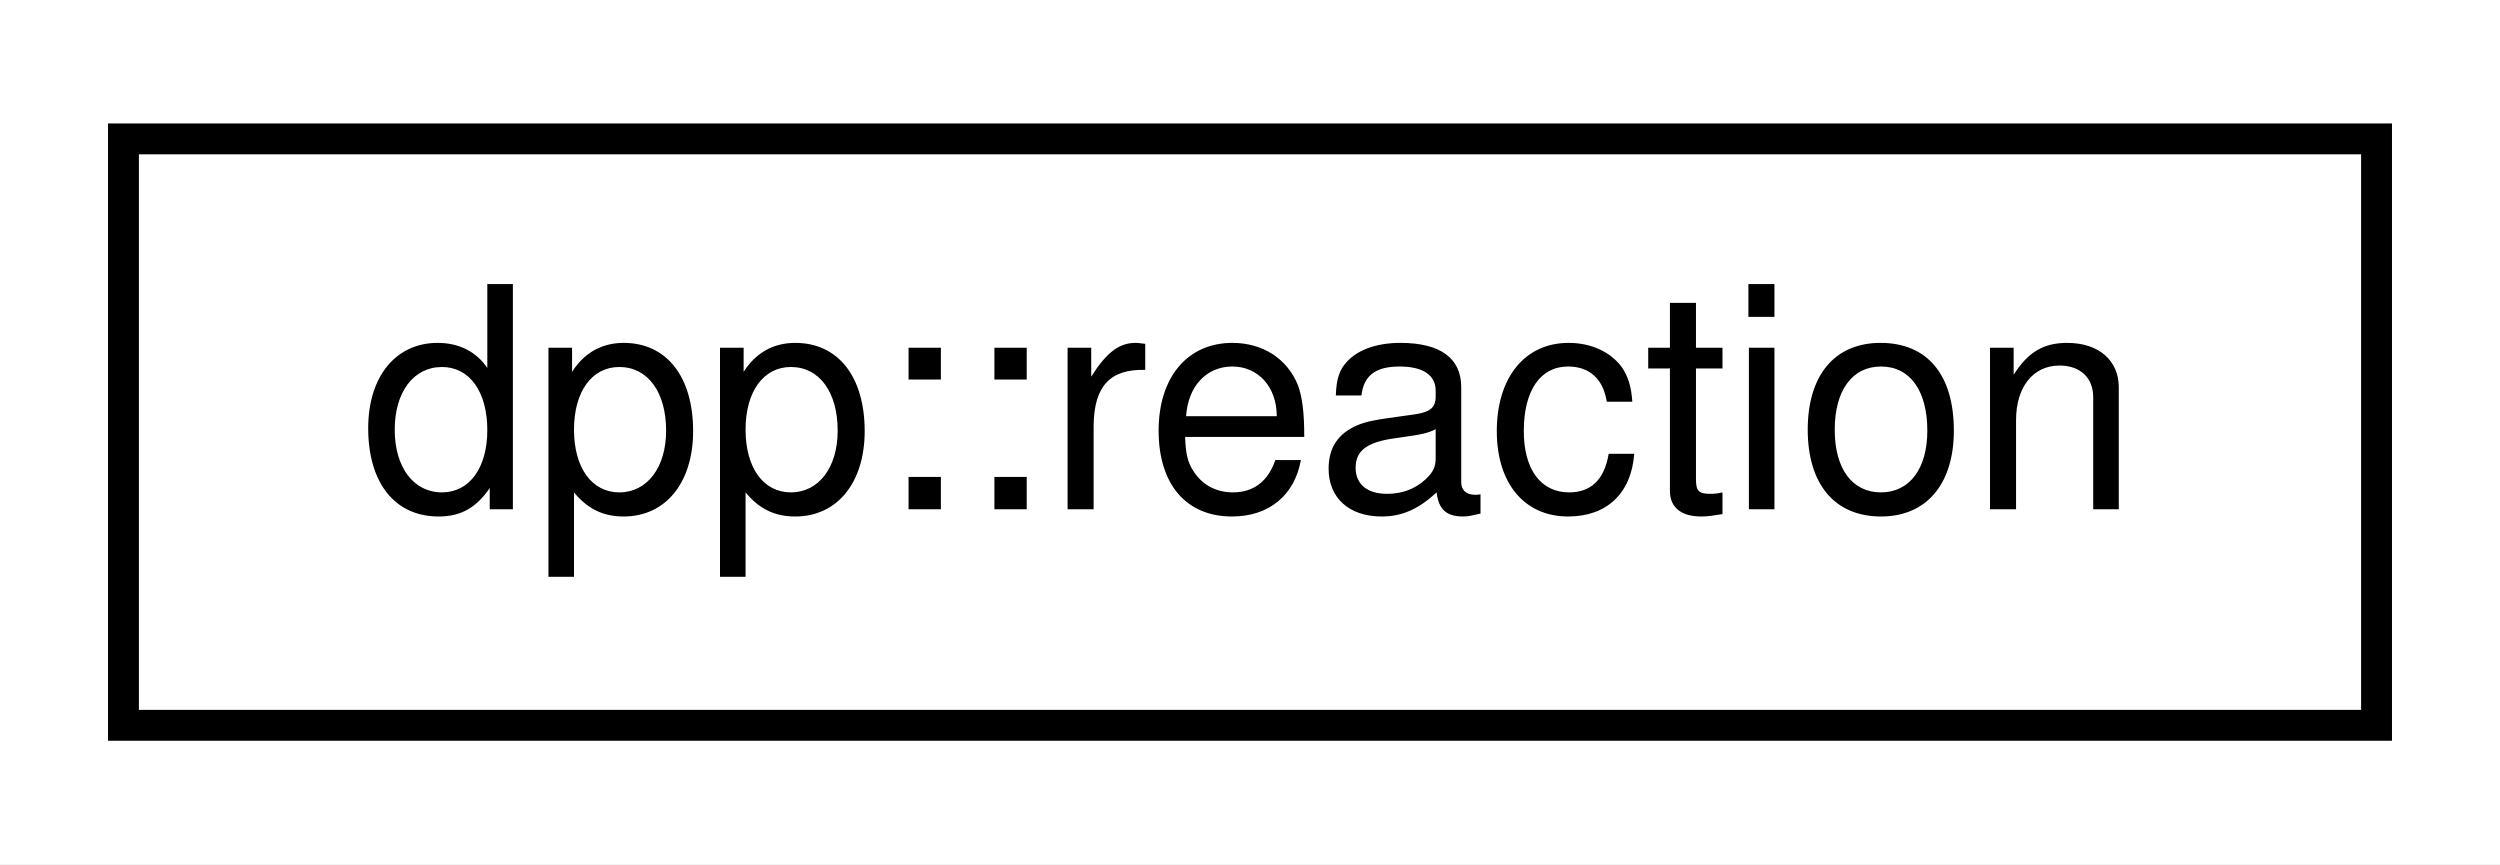
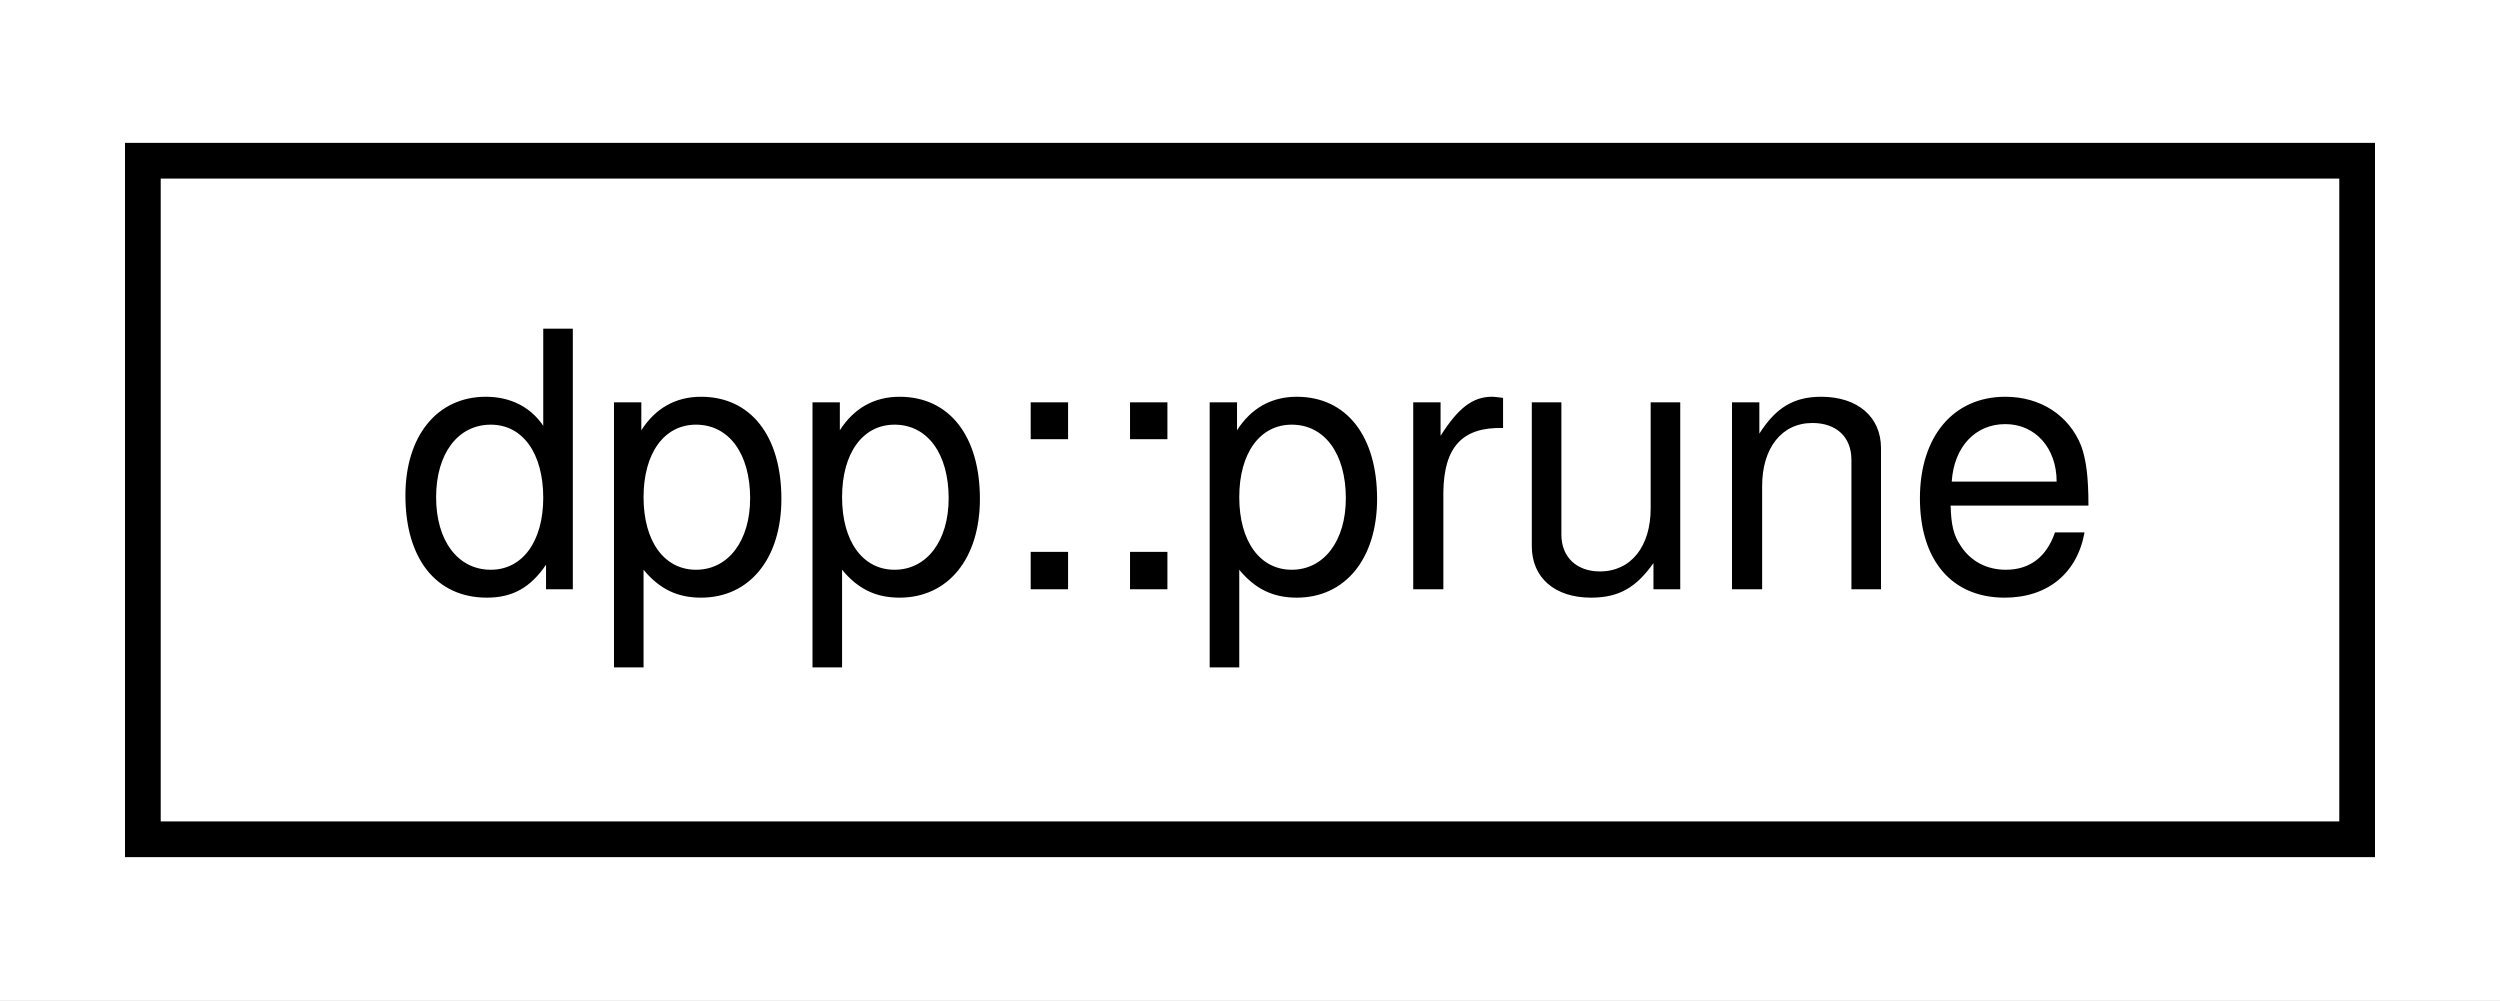
- <svg xmlns="http://www.w3.org/2000/svg" xmlns:xlink="http://www.w3.org/1999/xlink" width="81pt" height="28pt" viewBox="0.00 0.00 81.00 28.00">
+ <svg xmlns="http://www.w3.org/2000/svg" xmlns:xlink="http://www.w3.org/1999/xlink" width="70pt" height="28pt" viewBox="0.00 0.00 70.00 28.00">
  <g id="graph0" class="graph" transform="scale(1 1) rotate(0) translate(4 24)">
-     <polygon fill="white" stroke="none" points="-4,4 -4,-24 77,-24 77,4 -4,4" />
+     <polygon fill="white" stroke="none" points="-4,4 -4,-24 66,-24 66,4 -4,4" />
    <g id="node1" class="node">
      <g id="a_node1">
-         <a xlink:href="structdpp_1_1reaction.html" target="_top" xlink:title="Represets a reaction to a dpp::message. ">
-           <polygon fill="white" stroke="black" points="0,-0.5 0,-19.5 73,-19.5 73,-0.5 0,-0.5" />
-           <text text-anchor="middle" x="36.5" y="-7.5" font-family="Helvetica,sans-Serif" font-size="10.00">dpp::reaction</text>
+         <a xlink:href="structdpp_1_1prune.html" target="_top" xlink:title="Defines a request to count prunable users, or start a prune operation. ">
+           <polygon fill="white" stroke="black" points="-3.55271e-15,-0.5 -3.55271e-15,-19.5 62,-19.5 62,-0.5 -3.55271e-15,-0.5" />
+           <text text-anchor="middle" x="31" y="-7.5" font-family="Helvetica,sans-Serif" font-size="10.00">dpp::prune</text>
        </a>
      </g>
    </g>
  </g>
</svg>
